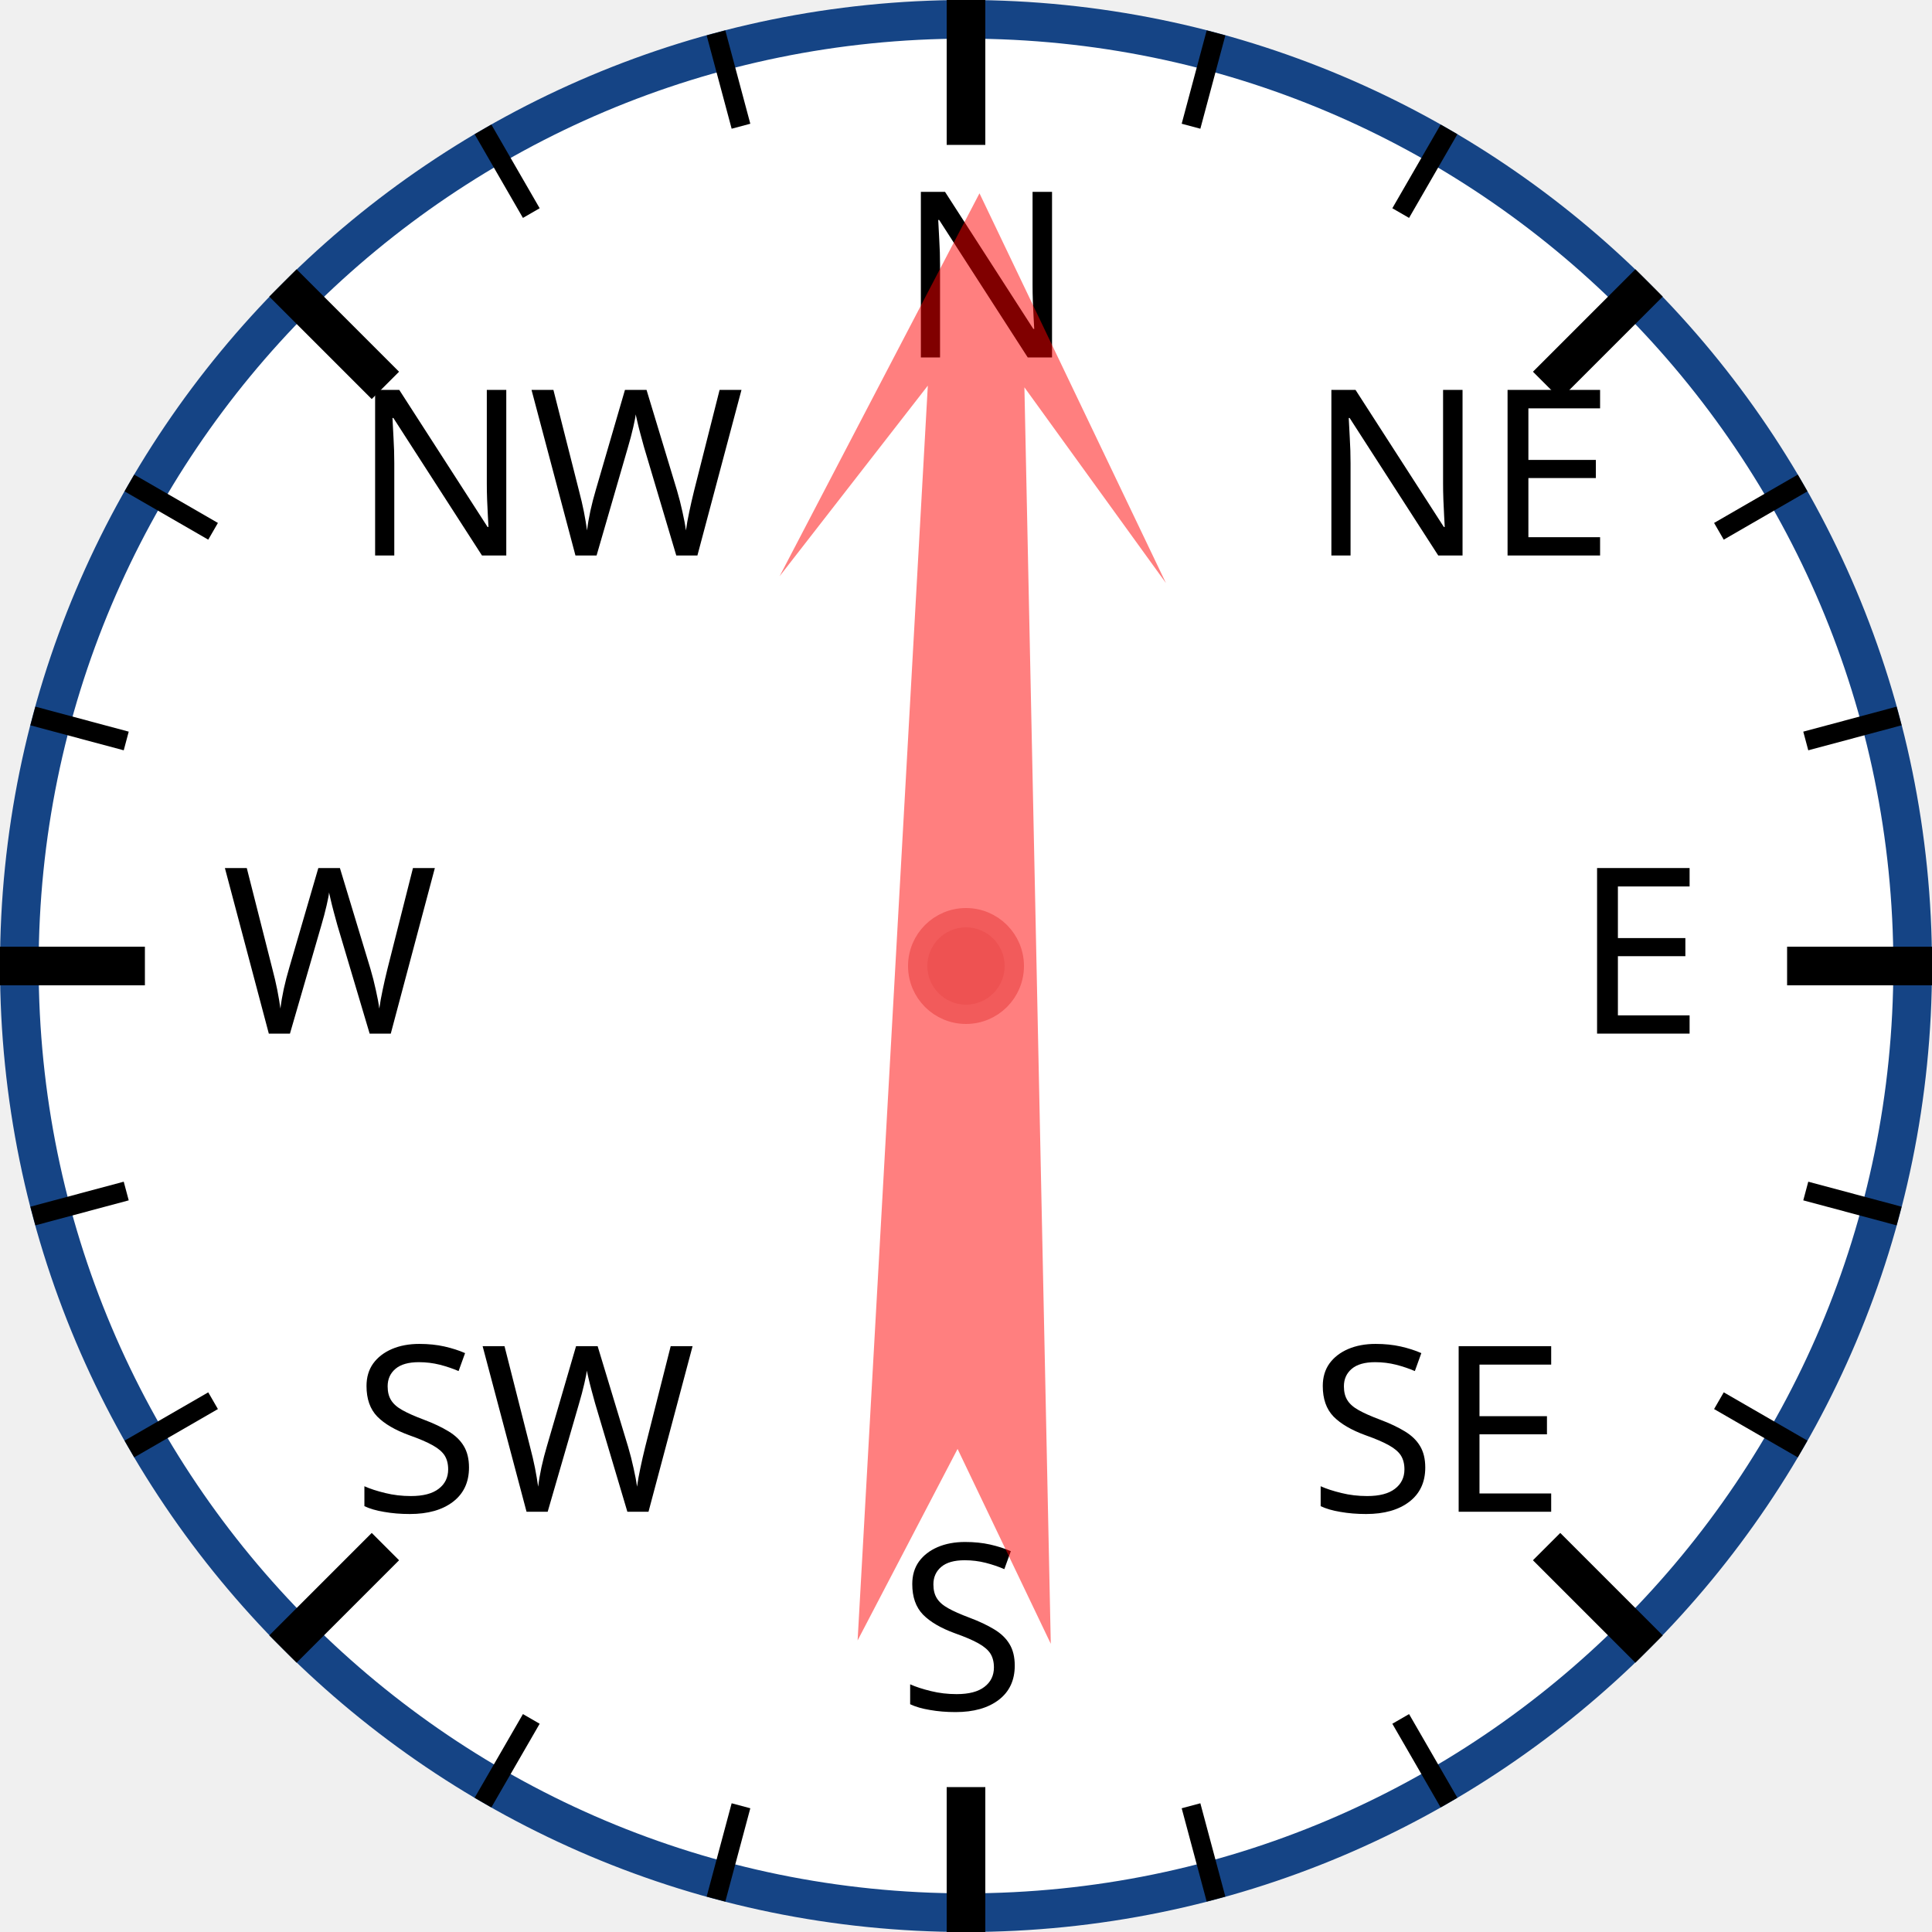
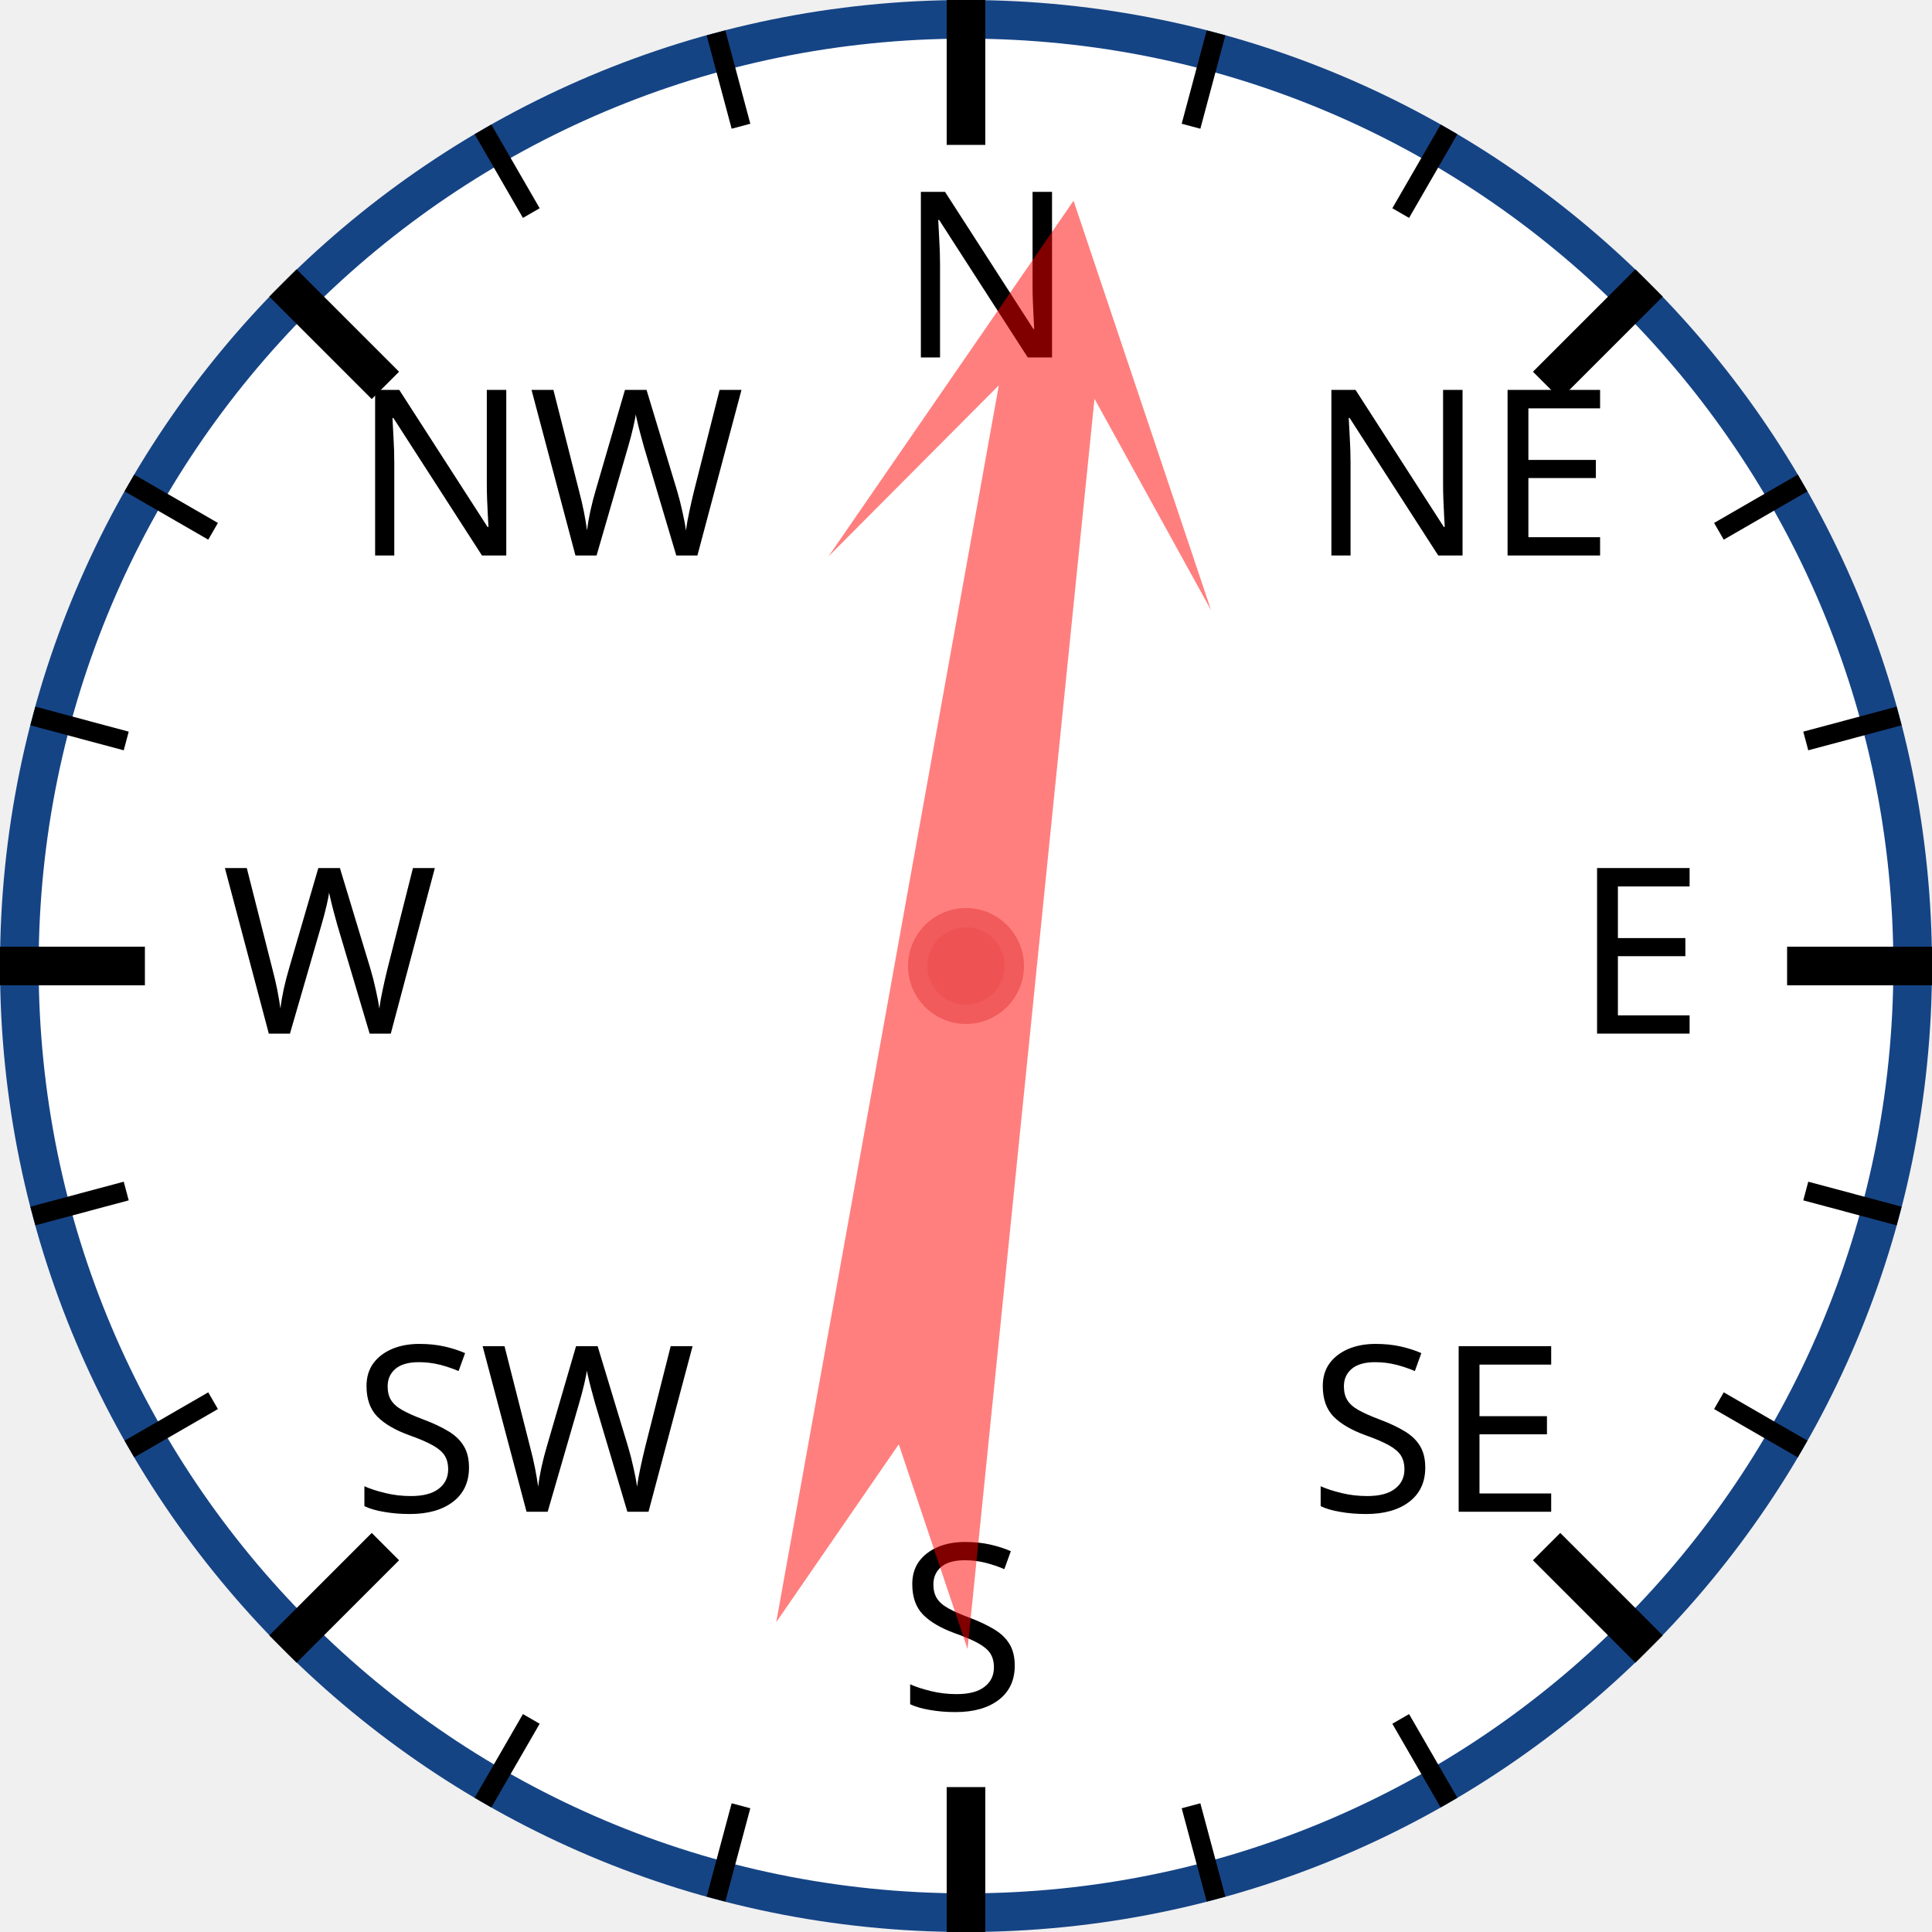
<svg xmlns="http://www.w3.org/2000/svg" width="120px" height="120px" viewBox="0 0 200 200">
  <circle cx="100" cy="100" r="98" style="fill: white; stroke: #154485; stroke-width: 4;" />
  <text x="93.0" y="37.0" style="font-family: sans-serif; font-size: 18pt;">N</text>
  <line x1="100.0" y1="0.0" x2="100.0" y2="15.0" style="stroke: black; stroke-width: 4;" />
  <line x1="74.118" y1="3.407" x2="76.706" y2="13.067" style="stroke: black; stroke-width: 2;" />
  <line x1="50" y1="13.397" x2="55" y2="22.058" style="stroke: black; stroke-width: 2;" />
  <text x="36.503" y="57.503" style="font-family: sans-serif; font-size: 18pt;">NW</text>
  <line x1="29.289" y1="29.289" x2="39.896" y2="39.896" style="stroke: black; stroke-width: 4;" />
  <line x1="13.397" y1="50" x2="22.058" y2="55" style="stroke: black; stroke-width: 2;" />
  <line x1="3.407" y1="74.118" x2="13.067" y2="76.706" style="stroke: black; stroke-width: 2;" />
  <text x="23.0" y="107.0" style="font-family: sans-serif; font-size: 18pt;">W</text>
  <line x1="0.0" y1="100.0" x2="15.0" y2="100.0" style="stroke: black; stroke-width: 4;" />
  <line x1="3.407" y1="125.882" x2="13.067" y2="123.294" style="stroke: black; stroke-width: 2;" />
  <line x1="13.397" y1="150" x2="22.058" y2="145" style="stroke: black; stroke-width: 2;" />
  <text x="36.503" y="156.497" style="font-family: sans-serif; font-size: 18pt;">SW</text>
  <line x1="29.289" y1="170.711" x2="39.896" y2="160.104" style="stroke: black; stroke-width: 4;" />
  <line x1="50" y1="186.603" x2="55" y2="177.942" style="stroke: black; stroke-width: 2;" />
  <line x1="74.118" y1="196.593" x2="76.706" y2="186.933" style="stroke: black; stroke-width: 2;" />
  <text x="93" y="177.0" style="font-family: sans-serif; font-size: 18pt;">S</text>
  <line x1="100" y1="200.0" x2="100" y2="185.0" style="stroke: black; stroke-width: 4;" />
  <line x1="125.882" y1="196.593" x2="123.294" y2="186.933" style="stroke: black; stroke-width: 2;" />
  <line x1="150.0" y1="186.603" x2="145.0" y2="177.942" style="stroke: black; stroke-width: 2;" />
  <text x="135.497" y="156.497" style="font-family: sans-serif; font-size: 18pt;">SE</text>
  <line x1="170.711" y1="170.711" x2="160.104" y2="160.104" style="stroke: black; stroke-width: 4;" />
  <line x1="186.603" y1="150" x2="177.942" y2="145" style="stroke: black; stroke-width: 2;" />
  <line x1="196.593" y1="125.882" x2="186.933" y2="123.294" style="stroke: black; stroke-width: 2;" />
  <text x="163.0" y="107" style="font-family: sans-serif; font-size: 18pt;">E</text>
  <line x1="200.0" y1="100" x2="185.0" y2="100" style="stroke: black; stroke-width: 4;" />
  <line x1="196.593" y1="74.118" x2="186.933" y2="76.706" style="stroke: black; stroke-width: 2;" />
  <line x1="186.603" y1="50" x2="177.942" y2="55" style="stroke: black; stroke-width: 2;" />
  <text x="135.497" y="57.503" style="font-family: sans-serif; font-size: 18pt;">NE</text>
  <line x1="170.711" y1="29.289" x2="160.104" y2="39.896" style="stroke: black; stroke-width: 4;" />
  <line x1="150" y1="13.397" x2="145" y2="22.058" style="stroke: black; stroke-width: 2;" />
  <line x1="125.882" y1="3.407" x2="123.294" y2="13.067" style="stroke: black; stroke-width: 2;" />
-   <polygon points="100 20 120 60 105 40 110 170 100 150 90 170 95 40 80 60" style="fill: red; fill-opacity: 0.5;" transform="rotate(1,100,100)" />
+   <polygon points="100 20 120 60 105 40 110 170 100 150 90 170 95 40 80 60" style="fill: red; fill-opacity: 0.5;" transform="rotate(8,100,100)" />
  <circle cx="100" cy="100" r="5" style="fill: #EE5252; stroke: #F25B5B; stroke-width: 2;" />
</svg>
